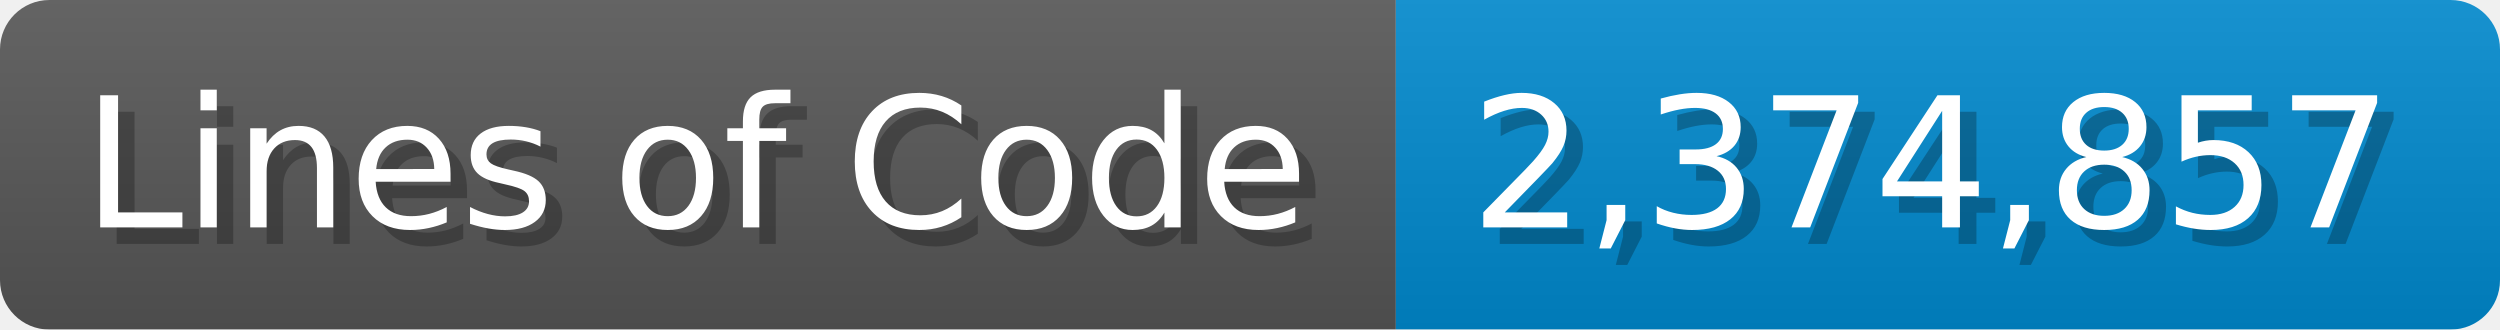
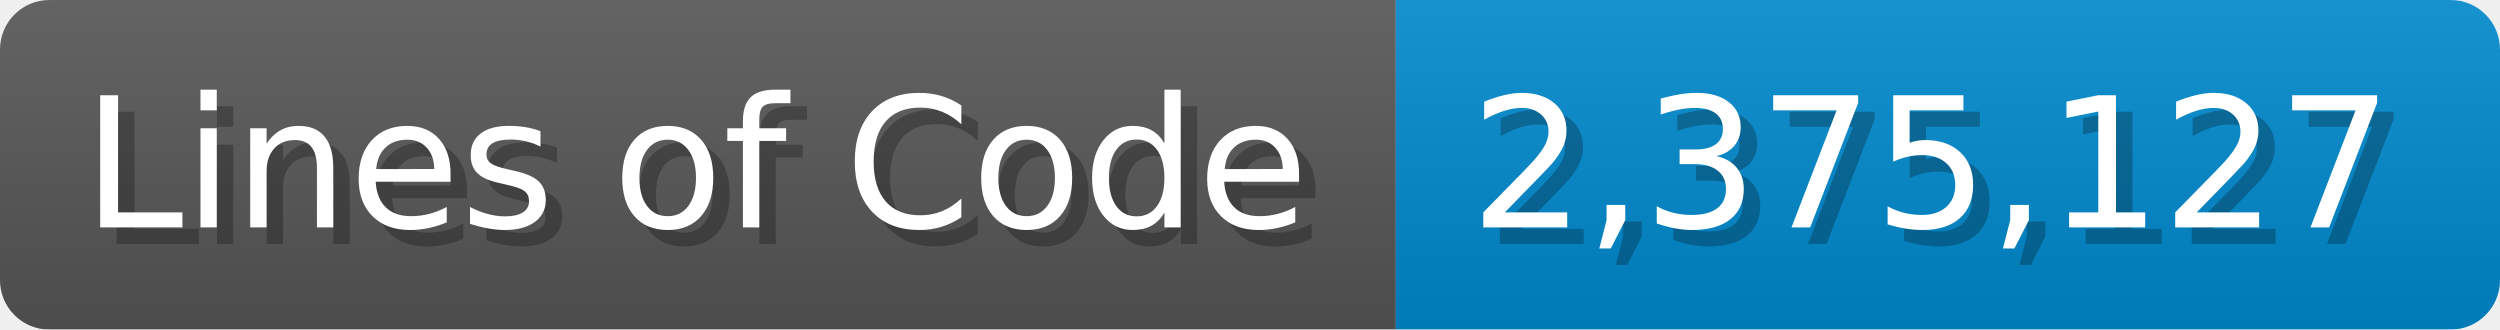
<svg xmlns="http://www.w3.org/2000/svg" width="151.7" height="20" viewBox="0 0 1517 200">
  <linearGradient id="a" x2="0" y2="100%">
    <stop offset="0" stop-opacity=".1" stop-color="#EEE" />
    <stop offset="1" stop-opacity=".1" />
  </linearGradient>
  <mask id="m">
    <rect width="1517" height="200" rx="30" fill="#FFF" />
  </mask>
  <g mask="url(#m)">
    <rect width="847" height="200" fill="#555" />
    <rect width="670" height="200" fill="#08C" x="847" />
    <rect width="1517" height="200" fill="url(#a)" />
  </g>
  <g fill="#fff" text-anchor="start" font-family="Verdana,DejaVu Sans,sans-serif" font-size="110">
    <text x="60" y="148" textLength="747" fill="#000" opacity="0.25">Lines of Code</text>
    <text x="50" y="138" textLength="747">Lines of Code</text>
-     <text x="902" y="148" textLength="570" fill="#000" opacity="0.25">2,374,857</text>
-     <text x="892" y="138" textLength="570">2,374,857</text>
+     <text x="902" y="148" textLength="570" fill="#000" opacity="0.25">2,375,127</text>
+     <text x="892" y="138" textLength="570">2,375,127</text>
  </g>
</svg>
